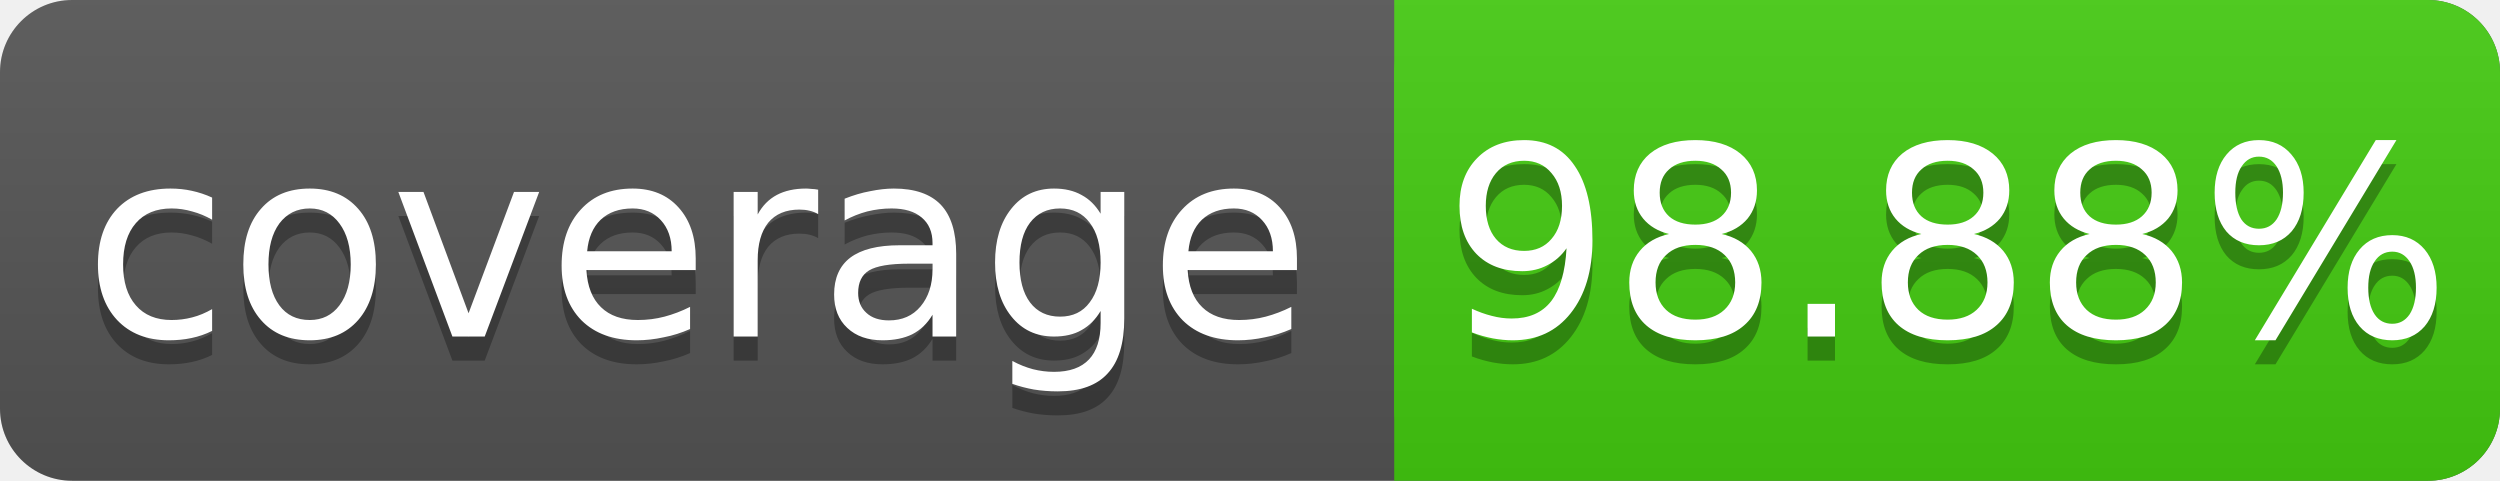
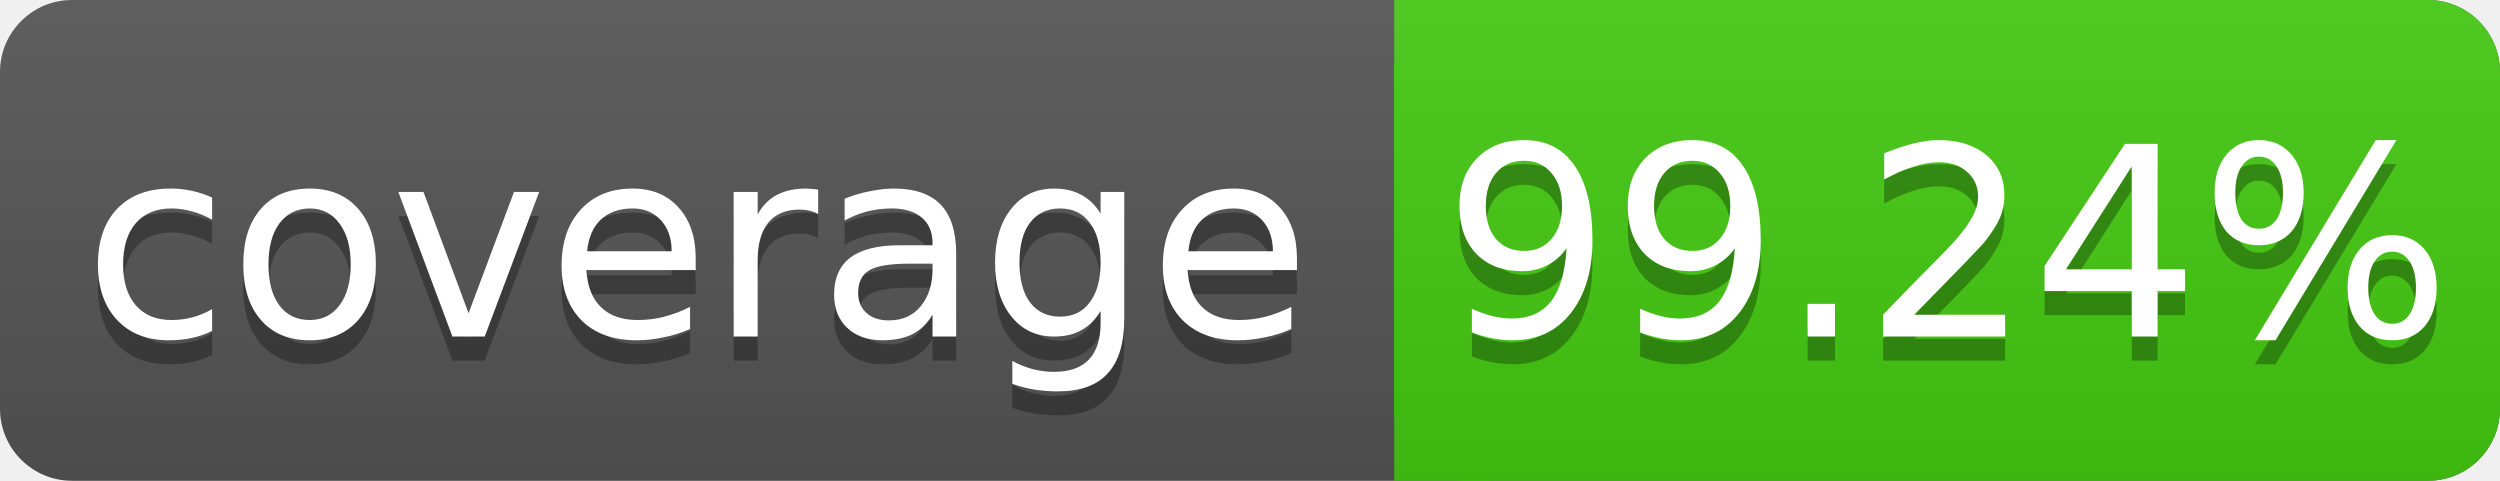
<svg xmlns="http://www.w3.org/2000/svg" width="104" height="20">
  <linearGradient id="s" x2="0" y2="100%">
    <stop offset="0" stop-color="#bbb" stop-opacity=".1" />
    <stop offset="1" stop-opacity=".1" />
  </linearGradient>
  <rect rx="3" width="104" height="20" fill="#555" />
  <rect rx="3" x="58" width="46" height="20" fill="#4c1" />
  <rect x="58" width="4" height="20" fill="#4c1" />
  <rect rx="3" width="104" height="20" fill="url(#s)" />
  <g fill="#fff" text-anchor="middle" font-family="DejaVu Sans,Verdana,Geneva,sans-serif" font-size="11">
    <text x="29" y="15" fill="#010101" fill-opacity=".3">coverage</text>
    <text x="29" y="14">coverage</text>
-     <text x="81" y="15" fill="#010101" fill-opacity=".3">98.88%</text>
-     <text x="81" y="14">98.88%</text>
+     <text x="81" y="15" fill="#010101" fill-opacity=".3">99.24%</text>
+     <text x="81" y="14">99.24%</text>
  </g>
</svg>
